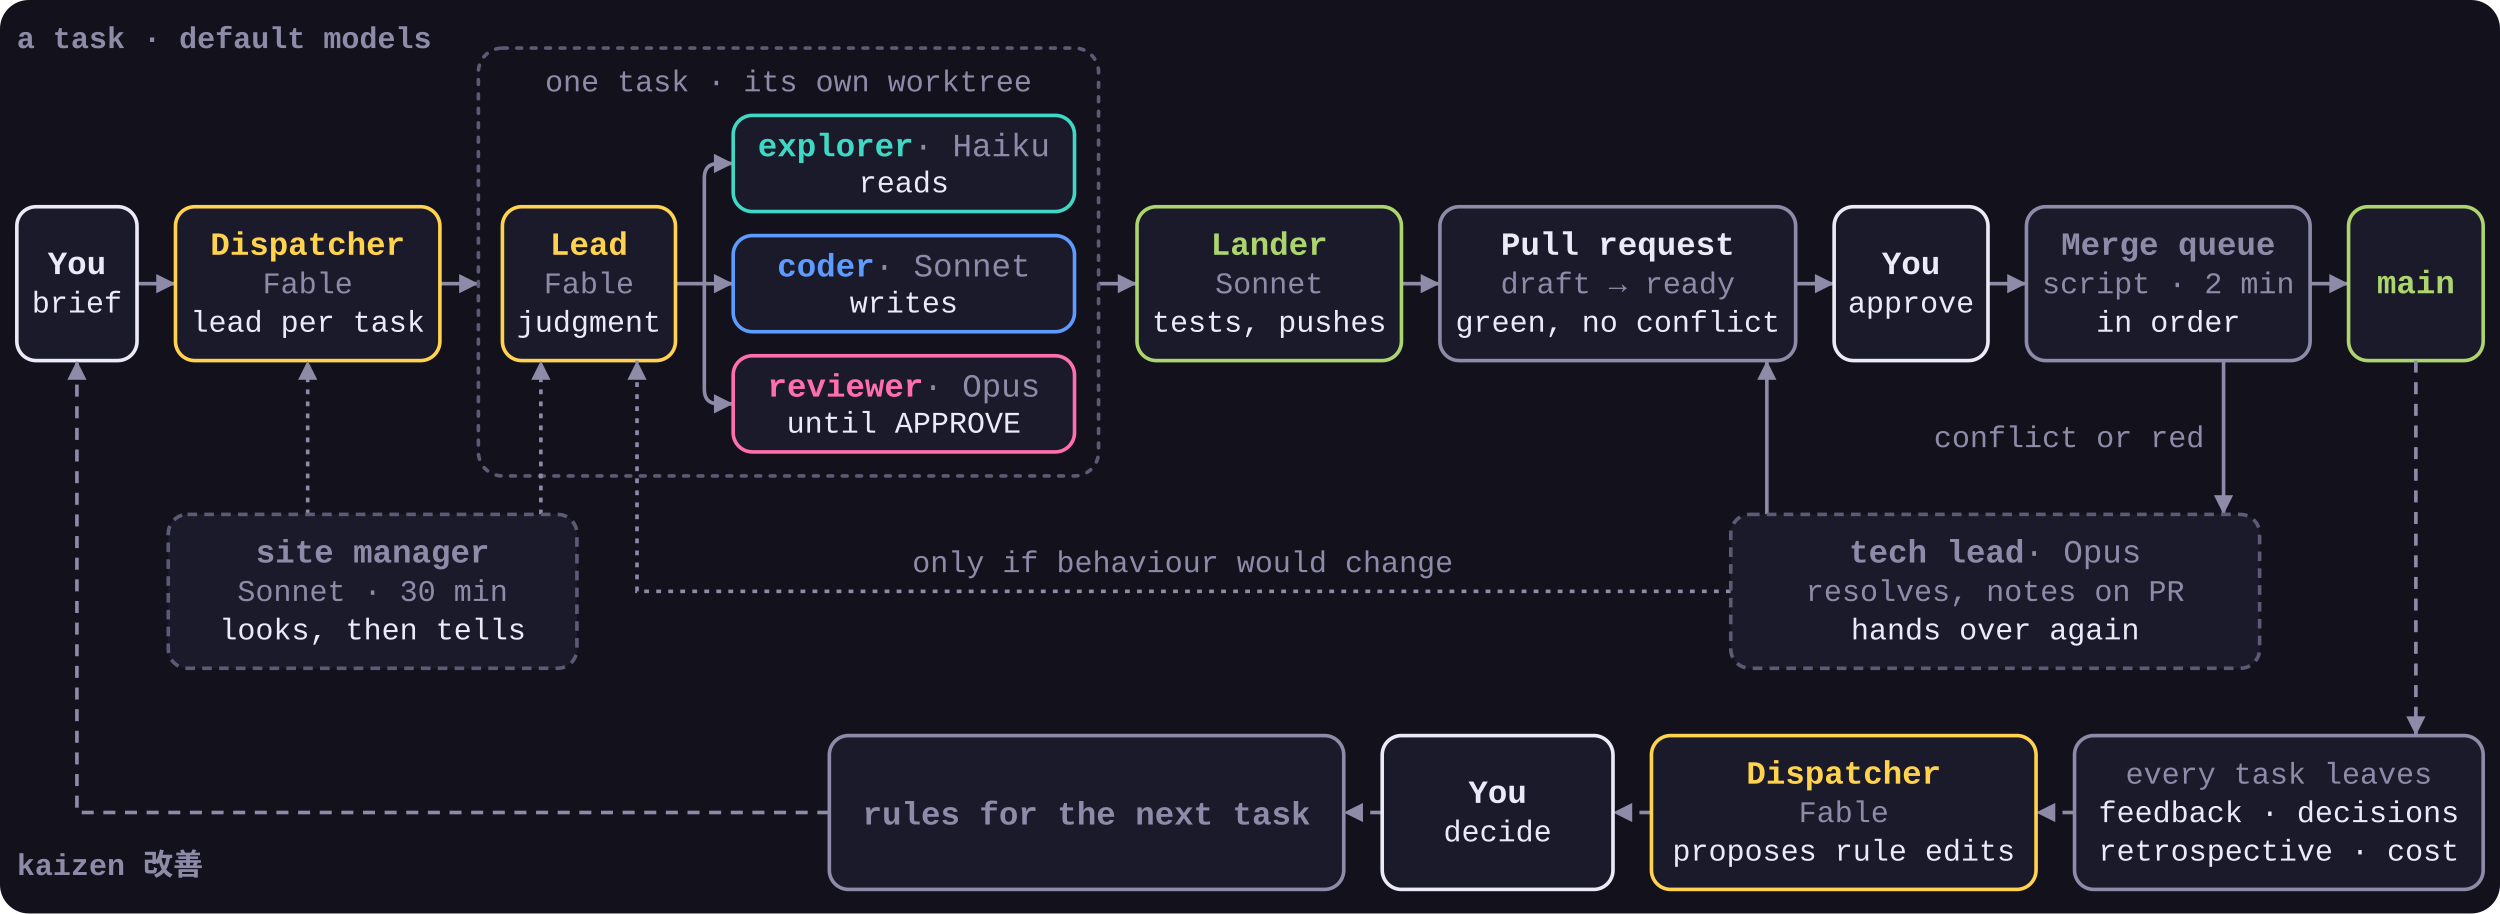
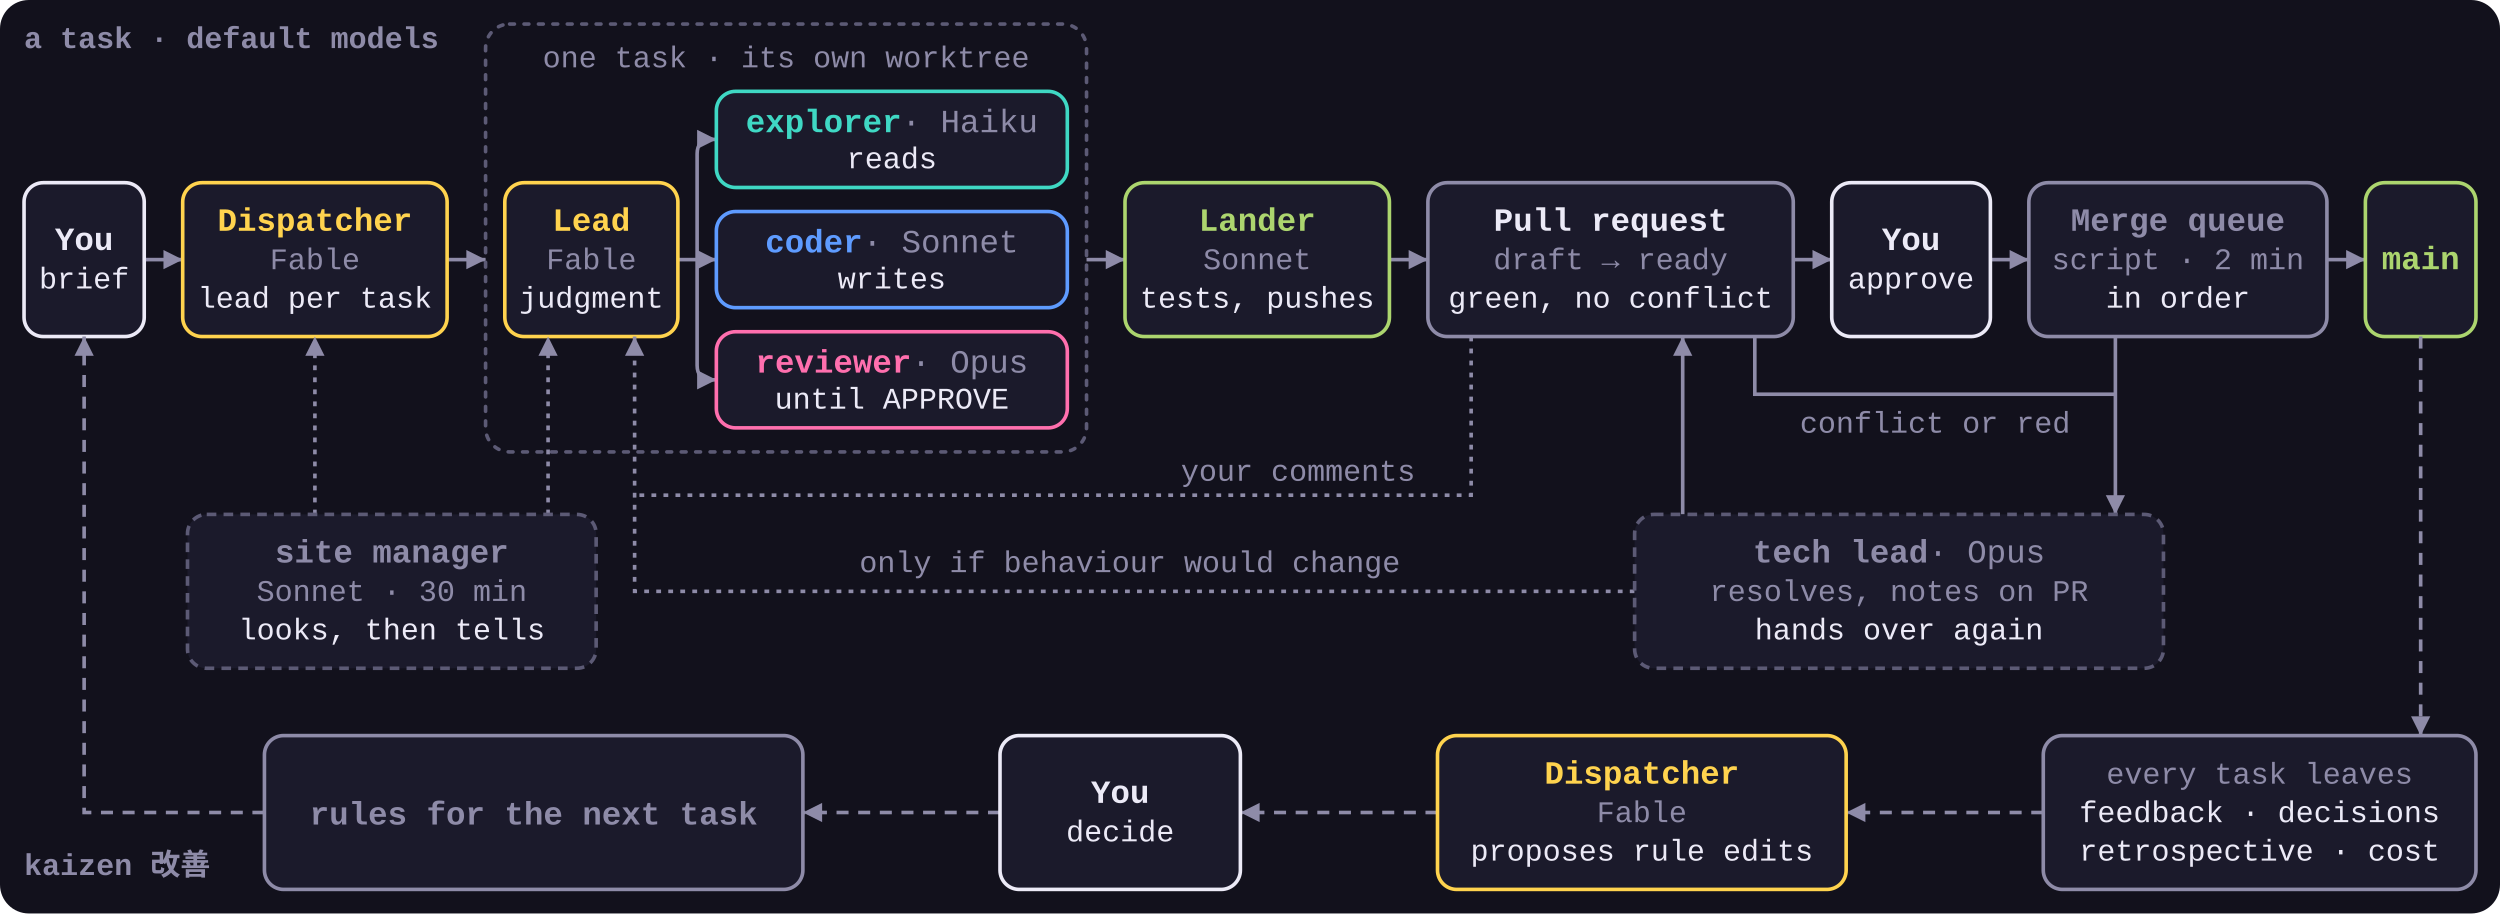
<svg xmlns="http://www.w3.org/2000/svg" viewBox="0 0 1040 380" role="img">
  <style>
    svg { font-family: ui-monospace, SFMono-Regular, Menlo, Consolas, 'Liberation Mono', monospace; }
    .bg { fill: #12111C; }
    .box { fill: #1B1A2B; stroke-width: 1.5; }
    .group { fill: none; stroke: #5C5A75; stroke-width: 1.5; stroke-dasharray: 2 4; stroke-linecap: round; }
    .n { font-size: 13.5px; font-weight: 700; }
    .n .m { fill: #8E8BA8; font-weight: 400; }
    .s { font-size: 12.5px; fill: #8E8BA8; }
    .t { font-size: 12.5px; fill: #ECEAF7; }
    .k { font-size: 12.5px; font-weight: 700; fill: #8E8BA8; }
    .arrow, .loop, .aux { fill: none; stroke: #8E8BA8; stroke-width: 1.5; marker-end: url(#a); }
    .loop { stroke-dasharray: 5 4; }
    .aux { stroke-dasharray: 2 3; }
+     .join { marker-end: none; }
    .dispatcher .box, .lead .box { stroke: #FFD34E; }
    .dispatcher .n, .lead .n { fill: #FFD34E; }
    .explorer .box { stroke: #3FD8C4; }
    .explorer .n { fill: #3FD8C4; }
    .coder .box { stroke: #5E9BFF; }
    .coder .n { fill: #5E9BFF; }
    .reviewer .box { stroke: #FF6FAE; }
    .reviewer .n { fill: #FF6FAE; }
    .lander .box { stroke: #ACD56E; }
    .lander .n { fill: #ACD56E; }
    .human .box { stroke: #ECEAF7; }
    .human .n { fill: #ECEAF7; }
    .pr .box { stroke: #8E8BA8; }
    .pr .n { fill: #ECEAF7; }
    .muted .box { stroke: #8E8BA8; }
    .muted .n { fill: #8E8BA8; }
    .side .box { stroke: #5C5A75; stroke-dasharray: 4 3; }
  </style>
  <defs>
    <marker id="a" viewBox="0 0 8 8" refX="8" refY="4" markerWidth="8" markerHeight="8" markerUnits="userSpaceOnUse" orient="auto">
      <path d="M0 0L8 4L0 8z" fill="#8E8BA8" />
    </marker>
  </defs>
  <rect class="bg" width="1040" height="380" rx="12" />
-   <text class="k" x="7" y="20">a task · default models</text>
-   <text class="k" x="7" y="364">kaizen 改善</text>
-   <path class="arrow" d="M57 118H73" />
-   <path class="arrow" d="M183 118H199" />
-   <path class="arrow" d="M457 118H473" />
-   <path class="arrow" d="M583 118H599" />
-   <path class="arrow" d="M747 118H763" />
-   <path class="arrow" d="M827 118H843" />
-   <path class="arrow" d="M961 118H977" />
+   <text class="k" x="10" y="20">a task · default models</text>
+   <text class="k" x="10" y="364">kaizen 改善</text>
+   <path class="arrow" d="M60 108H76" />
+   <path class="arrow" d="M186 108H202" />
+   <path class="arrow" d="M452 108H468" />
+   <path class="arrow" d="M578 108H594" />
+   <path class="arrow" d="M746 108H762" />
+   <path class="arrow" d="M828 108H844" />
+   <path class="arrow" d="M968 108H984" />
  <g class="human">
-     <rect class="box" x="7" y="86" width="50" height="64" rx="8" />
-     <text class="n" x="32" y="114" text-anchor="middle">You</text>
-     <text class="t" x="32" y="130" text-anchor="middle">brief</text>
+     <rect class="box" x="10" y="76" width="50" height="64" rx="8" />
+     <text class="n" x="35" y="104" text-anchor="middle">You</text>
+     <text class="t" x="35" y="120" text-anchor="middle">brief</text>
  </g>
  <g class="dispatcher">
-     <rect class="box" x="73" y="86" width="110" height="64" rx="8" />
-     <text class="n" x="128" y="106" text-anchor="middle">Dispatcher</text>
-     <text class="s" x="128" y="122" text-anchor="middle">Fable</text>
-     <text class="t" x="128" y="138" text-anchor="middle">lead per task</text>
+     <rect class="box" x="76" y="76" width="110" height="64" rx="8" />
+     <text class="n" x="131" y="96" text-anchor="middle">Dispatcher</text>
+     <text class="s" x="131" y="112" text-anchor="middle">Fable</text>
+     <text class="t" x="131" y="128" text-anchor="middle">lead per task</text>
  </g>
-   <rect class="group" x="199" y="20" width="258" height="178" rx="10" />
-   <text class="s" x="328" y="38" text-anchor="middle">one task · its own worktree</text>
-   <path class="arrow" d="M281 118H305" />
-   <path class="arrow" d="M293 118V74Q293 68 299 68H305" />
-   <path class="arrow" d="M293 118V162Q293 168 299 168H305" />
+   <rect class="group" x="202" y="10" width="250" height="178" rx="10" />
+   <text class="s" x="327" y="28" text-anchor="middle">one task · its own worktree</text>
+   <path class="arrow" d="M282 108H298" />
+   <path class="arrow" d="M290 108V64Q290 58 296 58H298" />
+   <path class="arrow" d="M290 108V152Q290 158 296 158H298" />
  <g class="lead">
-     <rect class="box" x="209" y="86" width="72" height="64" rx="8" />
-     <text class="n" x="245" y="106" text-anchor="middle">Lead</text>
-     <text class="s" x="245" y="122" text-anchor="middle">Fable</text>
-     <text class="t" x="245" y="138" text-anchor="middle">judgment</text>
+     <rect class="box" x="210" y="76" width="72" height="64" rx="8" />
+     <text class="n" x="246" y="96" text-anchor="middle">Lead</text>
+     <text class="s" x="246" y="112" text-anchor="middle">Fable</text>
+     <text class="t" x="246" y="128" text-anchor="middle">judgment</text>
  </g>
  <g class="explorer">
-     <rect class="box" x="305" y="48" width="142" height="40" rx="8" />
-     <text class="n" x="376" y="65" text-anchor="middle">explorer<tspan class="m"> · Haiku</tspan>
+     <rect class="box" x="298" y="38" width="146" height="40" rx="8" />
+     <text class="n" x="371" y="55" text-anchor="middle">explorer<tspan class="m"> · Haiku</tspan>
    </text>
-     <text class="t" x="376" y="80" text-anchor="middle">reads</text>
+     <text class="t" x="371" y="70" text-anchor="middle">reads</text>
  </g>
  <g class="coder">
-     <rect class="box" x="305" y="98" width="142" height="40" rx="8" />
-     <text class="n" x="376" y="115" text-anchor="middle">coder<tspan class="m"> · Sonnet</tspan>
+     <rect class="box" x="298" y="88" width="146" height="40" rx="8" />
+     <text class="n" x="371" y="105" text-anchor="middle">coder<tspan class="m"> · Sonnet</tspan>
    </text>
-     <text class="t" x="376" y="130" text-anchor="middle">writes</text>
+     <text class="t" x="371" y="120" text-anchor="middle">writes</text>
  </g>
  <g class="reviewer">
-     <rect class="box" x="305" y="148" width="142" height="40" rx="8" />
-     <text class="n" x="376" y="165" text-anchor="middle">reviewer<tspan class="m"> · Opus</tspan>
+     <rect class="box" x="298" y="138" width="146" height="40" rx="8" />
+     <text class="n" x="371" y="155" text-anchor="middle">reviewer<tspan class="m"> · Opus</tspan>
    </text>
-     <text class="t" x="376" y="180" text-anchor="middle">until APPROVE</text>
+     <text class="t" x="371" y="170" text-anchor="middle">until APPROVE</text>
  </g>
  <g class="lander">
-     <rect class="box" x="473" y="86" width="110" height="64" rx="8" />
-     <text class="n" x="528" y="106" text-anchor="middle">Lander</text>
-     <text class="s" x="528" y="122" text-anchor="middle">Sonnet</text>
-     <text class="t" x="528" y="138" text-anchor="middle">tests, pushes</text>
+     <rect class="box" x="468" y="76" width="110" height="64" rx="8" />
+     <text class="n" x="523" y="96" text-anchor="middle">Lander</text>
+     <text class="s" x="523" y="112" text-anchor="middle">Sonnet</text>
+     <text class="t" x="523" y="128" text-anchor="middle">tests, pushes</text>
  </g>
  <g class="pr">
-     <rect class="box" x="599" y="86" width="148" height="64" rx="8" />
-     <text class="n" x="673" y="106" text-anchor="middle">Pull request</text>
-     <text class="s" x="673" y="122" text-anchor="middle">draft → ready</text>
-     <text class="t" x="673" y="138" text-anchor="middle">green, no conflict</text>
+     <rect class="box" x="594" y="76" width="152" height="64" rx="8" />
+     <text class="n" x="670" y="96" text-anchor="middle">Pull request</text>
+     <text class="s" x="670" y="112" text-anchor="middle">draft → ready</text>
+     <text class="t" x="670" y="128" text-anchor="middle">green, no conflict</text>
  </g>
  <g class="human">
-     <rect class="box" x="763" y="86" width="64" height="64" rx="8" />
-     <text class="n" x="795" y="114" text-anchor="middle">You</text>
-     <text class="t" x="795" y="130" text-anchor="middle">approve</text>
+     <rect class="box" x="762" y="76" width="66" height="64" rx="8" />
+     <text class="n" x="795" y="104" text-anchor="middle">You</text>
+     <text class="t" x="795" y="120" text-anchor="middle">approve</text>
  </g>
  <g class="muted">
-     <rect class="box" x="843" y="86" width="118" height="64" rx="8" />
-     <text class="n" x="902" y="106" text-anchor="middle">Merge queue</text>
-     <text class="s" x="902" y="122" text-anchor="middle">script · 2 min</text>
-     <text class="t" x="902" y="138" text-anchor="middle">in order</text>
+     <rect class="box" x="844" y="76" width="124" height="64" rx="8" />
+     <text class="n" x="906" y="96" text-anchor="middle">Merge queue</text>
+     <text class="s" x="906" y="112" text-anchor="middle">script · 2 min</text>
+     <text class="t" x="906" y="128" text-anchor="middle">in order</text>
  </g>
  <g class="lander">
-     <rect class="box" x="977" y="86" width="56" height="64" rx="8" />
-     <text class="n" x="1005" y="122" text-anchor="middle">main</text>
+     <rect class="box" x="984" y="76" width="46" height="64" rx="8" />
+     <text class="n" x="1007" y="112" text-anchor="middle">main</text>
  </g>
-   <path class="aux" d="M128 214V150" />
-   <path class="aux" d="M225 214V150" />
+   <path class="aux" d="M131 214V140" />
+   <path class="aux" d="M228 214V140" />
  <g class="side muted">
-     <rect class="box" x="70" y="214" width="170" height="64" rx="8" />
-     <text class="n" x="155" y="234" text-anchor="middle">site manager</text>
-     <text class="s" x="155" y="250" text-anchor="middle">Sonnet · 30 min</text>
-     <text class="t" x="155" y="266" text-anchor="middle">looks, then tells</text>
+     <rect class="box" x="78" y="214" width="170" height="64" rx="8" />
+     <text class="n" x="163" y="234" text-anchor="middle">site manager</text>
+     <text class="s" x="163" y="250" text-anchor="middle">Sonnet · 30 min</text>
+     <text class="t" x="163" y="266" text-anchor="middle">looks, then tells</text>
  </g>
-   <path class="arrow" d="M925 150V214" />
-   <text class="s" x="917" y="186" text-anchor="end">conflict or red</text>
-   <path class="arrow" d="M735 214V150" />
-   <path class="aux" d="M720 246H265V150" />
-   <text class="s" x="492" y="238" text-anchor="middle">only if behaviour would change</text>
+   <path class="arrow" d="M880 140V214" />
+   <path class="arrow join" d="M730 140V164H880" />
+   <text class="s" x="805" y="180" text-anchor="middle">conflict or red</text>
+   <path class="arrow" d="M700 214V140" />
+   <path class="aux" d="M680 246H264V140" />
+   <text class="s" x="470" y="238" text-anchor="middle">only if behaviour would change</text>
+   <path class="aux join" d="M612 140V206H264" />
+   <text class="s" x="540" y="200" text-anchor="middle">your comments</text>
  <g class="side muted">
-     <rect class="box" x="720" y="214" width="220" height="64" rx="8" />
-     <text class="n" x="830" y="234" text-anchor="middle">tech lead<tspan class="m"> · Opus</tspan>
+     <rect class="box" x="680" y="214" width="220" height="64" rx="8" />
+     <text class="n" x="790" y="234" text-anchor="middle">tech lead<tspan class="m"> · Opus</tspan>
    </text>
-     <text class="s" x="830" y="250" text-anchor="middle">resolves, notes on PR</text>
-     <text class="t" x="830" y="266" text-anchor="middle">hands over again</text>
+     <text class="s" x="790" y="250" text-anchor="middle">resolves, notes on PR</text>
+     <text class="t" x="790" y="266" text-anchor="middle">hands over again</text>
  </g>
-   <path class="loop" d="M1005 150V306" />
-   <path class="loop" d="M863 338H847" />
-   <path class="loop" d="M687 338H671" />
-   <path class="loop" d="M575 338H559" />
-   <path class="loop" d="M345 338H32V150" />
+   <path class="loop" d="M1007 140V306" />
+   <path class="loop" d="M850 338H768" />
+   <path class="loop" d="M598 338H516" />
+   <path class="loop" d="M416 338H334" />
+   <path class="loop" d="M110 338H35V140" />
  <g class="muted">
-     <rect class="box" x="863" y="306" width="170" height="64" rx="8" />
-     <text class="s" x="948" y="326" text-anchor="middle">every task leaves</text>
-     <text class="t" x="948" y="342" text-anchor="middle">feedback · decisions</text>
-     <text class="t" x="948" y="358" text-anchor="middle">retrospective · cost</text>
+     <rect class="box" x="850" y="306" width="180" height="64" rx="8" />
+     <text class="s" x="940" y="326" text-anchor="middle">every task leaves</text>
+     <text class="t" x="940" y="342" text-anchor="middle">feedback · decisions</text>
+     <text class="t" x="940" y="358" text-anchor="middle">retrospective · cost</text>
  </g>
  <g class="dispatcher">
-     <rect class="box" x="687" y="306" width="160" height="64" rx="8" />
-     <text class="n" x="767" y="326" text-anchor="middle">Dispatcher</text>
-     <text class="s" x="767" y="342" text-anchor="middle">Fable</text>
-     <text class="t" x="767" y="358" text-anchor="middle">proposes rule edits</text>
+     <rect class="box" x="598" y="306" width="170" height="64" rx="8" />
+     <text class="n" x="683" y="326" text-anchor="middle">Dispatcher</text>
+     <text class="s" x="683" y="342" text-anchor="middle">Fable</text>
+     <text class="t" x="683" y="358" text-anchor="middle">proposes rule edits</text>
  </g>
  <g class="human">
-     <rect class="box" x="575" y="306" width="96" height="64" rx="8" />
-     <text class="n" x="623" y="334" text-anchor="middle">You</text>
-     <text class="t" x="623" y="350" text-anchor="middle">decide</text>
+     <rect class="box" x="416" y="306" width="100" height="64" rx="8" />
+     <text class="n" x="466" y="334" text-anchor="middle">You</text>
+     <text class="t" x="466" y="350" text-anchor="middle">decide</text>
  </g>
  <g class="muted">
-     <rect class="box" x="345" y="306" width="214" height="64" rx="8" />
-     <text class="n" x="452" y="343" text-anchor="middle">rules for the next task</text>
+     <rect class="box" x="110" y="306" width="224" height="64" rx="8" />
+     <text class="n" x="222" y="343" text-anchor="middle">rules for the next task</text>
  </g>
</svg>
